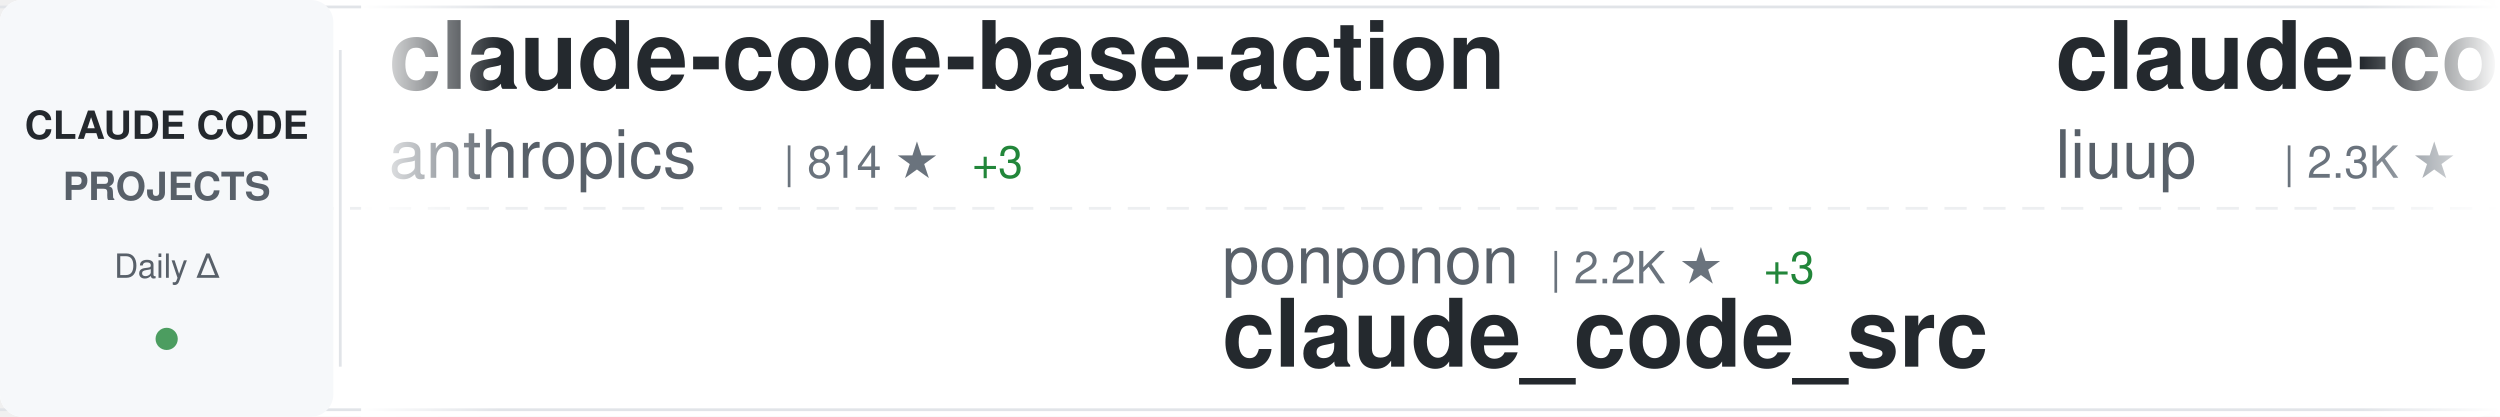
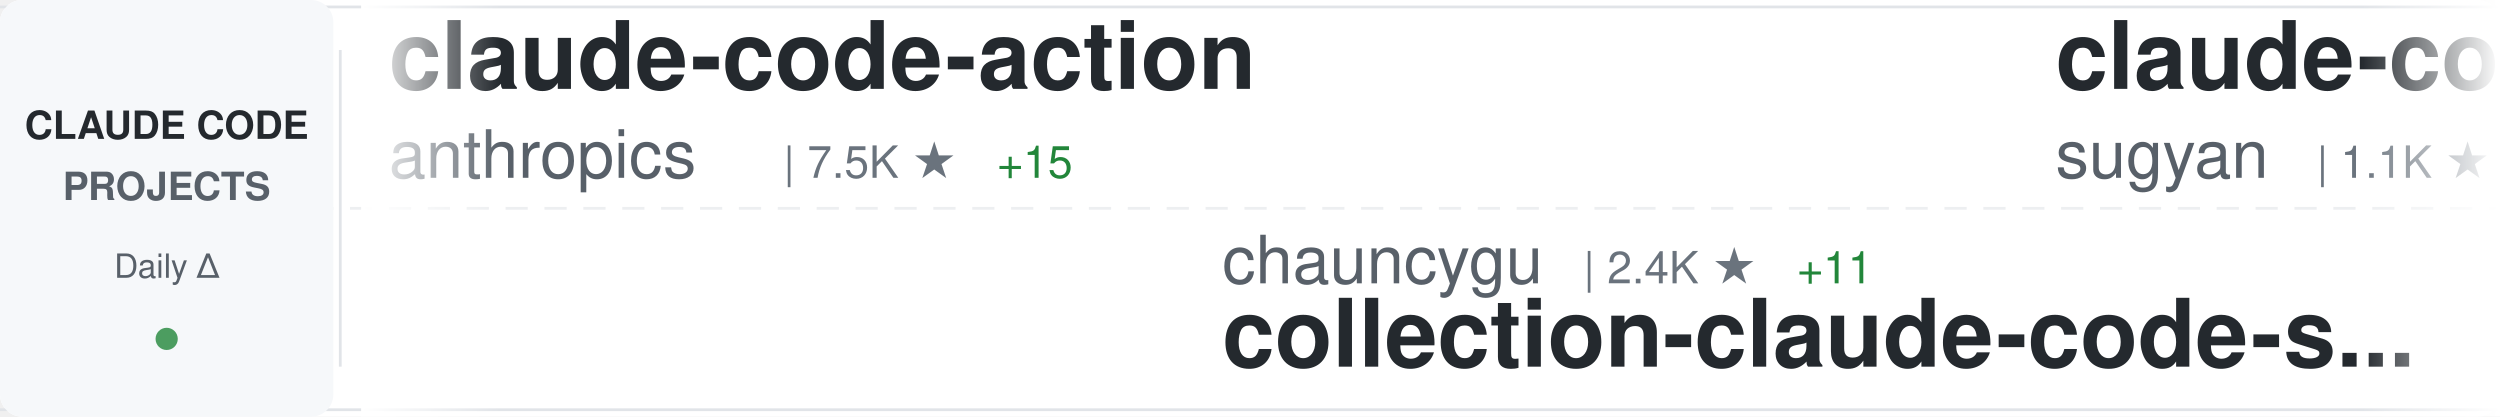
<svg xmlns="http://www.w3.org/2000/svg" width="900" height="150">
  <defs>
    <linearGradient id="awesomeLeftFade" x1="0%" y1="0%" x2="100%" y2="0%">
      <stop offset="0%" style="stop-color:#ffffff;stop-opacity:1" />
      <stop offset="100%" style="stop-color:#ffffff;stop-opacity:0" />
    </linearGradient>
    <linearGradient id="awesomeRightFade" x1="0%" y1="0%" x2="100%" y2="0%">
      <stop offset="0%" style="stop-color:#ffffff;stop-opacity:0" />
      <stop offset="100%" style="stop-color:#ffffff;stop-opacity:1" />
    </linearGradient>
  </defs>
  <rect width="900" height="150" fill="#ffffff" rx="8" />
  <rect x="0" y="2" width="900" height="1" fill="#e1e4e8" />
  <rect x="0" y="147" width="900" height="1" fill="#e1e4e8" />
  <line x1="0" y1="75" x2="900" y2="75" stroke="#e1e4e8" stroke-width="1" stroke-dasharray="8 6" opacity="0.6" />
  <rect x="0" y="0" width="120" height="150" fill="#f6f8fa" rx="8" />
  <text x="60" y="50" font-family="-apple-system, BlinkMacSystemFont, 'Segoe UI', Helvetica, Arial, sans-serif" font-size="14" font-weight="600" fill="#24292e" text-anchor="middle">CLAUDE CODE</text>
  <text x="60" y="72" font-family="-apple-system, BlinkMacSystemFont, 'Segoe UI', Helvetica, Arial, sans-serif" font-size="14" font-weight="600" fill="#586069" text-anchor="middle">PROJECTS</text>
  <text x="60" y="100" font-family="-apple-system, BlinkMacSystemFont, 'Segoe UI', Helvetica, Arial, sans-serif" font-size="12" font-weight="500" fill="#586069" text-anchor="middle">Daily Δ</text>
  <circle cx="60" cy="122" r="4" fill="#22863a" opacity="0.8" />
  <rect x="122" y="18" width="1" height="114" fill="#e1e4e8" />
  <clipPath id="awesomeTickerClip">
    <rect x="130" y="0" width="770" height="150" />
  </clipPath>
  <g clip-path="url(#awesomeTickerClip)">
    <g id="awesomeTickerItems">
      <animateTransform attributeName="transform" attributeType="XML" type="translate" from="0 0" to="-3000 0" dur="54s" repeatCount="indefinite" />
      <g transform="translate(0, 0)">
-         <text x="140" y="32" font-family="-apple-system, BlinkMacSystemFont, 'Segoe UI', Helvetica, Arial, sans-serif" font-size="34" font-weight="600" fill="#24292e">claude-code-base-action</text>
+         <text x="140" y="32" font-family="-apple-system, BlinkMacSystemFont, 'Segoe UI', Helvetica, Arial, sans-serif" font-size="34" font-weight="600" fill="#24292e">claude-code-action</text>
        <text x="140" y="64" font-family="-apple-system, BlinkMacSystemFont, 'Segoe UI', Helvetica, Arial, sans-serif" font-size="24" font-weight="400" fill="#586069">anthropics</text>
-         <text x="282" y="64" font-family="-apple-system, BlinkMacSystemFont, 'Segoe UI', Helvetica, Arial, sans-serif" font-size="16" font-weight="500" fill="#6a737d">| 814 ★</text>
-         <text x="350" y="64" font-family="-apple-system, BlinkMacSystemFont, 'Segoe UI', Helvetica, Arial, sans-serif" font-size="16" font-weight="500" fill="#22863a"> +3</text>
+         <text x="282" y="64" font-family="-apple-system, BlinkMacSystemFont, 'Segoe UI', Helvetica, Arial, sans-serif" font-size="16" font-weight="500" fill="#6a737d">| 7.5K ★</text>
+         <text x="359" y="64" font-family="-apple-system, BlinkMacSystemFont, 'Segoe UI', Helvetica, Arial, sans-serif" font-size="16" font-weight="500" fill="#22863a"> +15</text>
      </g>
      <g transform="translate(300, 0)">
-         <text x="140" y="102" font-family="-apple-system, BlinkMacSystemFont, 'Segoe UI', Helvetica, Arial, sans-serif" font-size="24" font-weight="400" fill="#586069">ponponon</text>
-         <text x="258" y="102" font-family="-apple-system, BlinkMacSystemFont, 'Segoe UI', Helvetica, Arial, sans-serif" font-size="16" font-weight="500" fill="#6a737d">| 2.2K ★</text>
-         <text x="335" y="102" font-family="-apple-system, BlinkMacSystemFont, 'Segoe UI', Helvetica, Arial, sans-serif" font-size="16" font-weight="500" fill="#22863a"> +3</text>
-         <text x="140" y="132" font-family="-apple-system, BlinkMacSystemFont, 'Segoe UI', Helvetica, Arial, sans-serif" font-size="34" font-weight="600" fill="#24292e">claude_code_src</text>
+         <text x="140" y="102" font-family="-apple-system, BlinkMacSystemFont, 'Segoe UI', Helvetica, Arial, sans-serif" font-size="24" font-weight="400" fill="#586069">chauncygu</text>
+         <text x="270" y="102" font-family="-apple-system, BlinkMacSystemFont, 'Segoe UI', Helvetica, Arial, sans-serif" font-size="16" font-weight="500" fill="#6a737d">| 2.4K ★</text>
+         <text x="347" y="102" font-family="-apple-system, BlinkMacSystemFont, 'Segoe UI', Helvetica, Arial, sans-serif" font-size="16" font-weight="500" fill="#22863a"> +11</text>
+         <text x="140" y="132" font-family="-apple-system, BlinkMacSystemFont, 'Segoe UI', Helvetica, Arial, sans-serif" font-size="34" font-weight="600" fill="#24292e">collection-claude-code-s...</text>
      </g>
      <g transform="translate(600, 0)">
-         <text x="140" y="32" font-family="-apple-system, BlinkMacSystemFont, 'Segoe UI', Helvetica, Arial, sans-serif" font-size="34" font-weight="600" fill="#24292e">claude-code-analysis</text>
-         <text x="140" y="64" font-family="-apple-system, BlinkMacSystemFont, 'Segoe UI', Helvetica, Arial, sans-serif" font-size="24" font-weight="400" fill="#586069">liuup</text>
-         <text x="222" y="64" font-family="-apple-system, BlinkMacSystemFont, 'Segoe UI', Helvetica, Arial, sans-serif" font-size="16" font-weight="500" fill="#6a737d">| 2.3K ★</text>
-         <text x="299" y="64" font-family="-apple-system, BlinkMacSystemFont, 'Segoe UI', Helvetica, Arial, sans-serif" font-size="16" font-weight="500" fill="#22863a"> +32</text>
+         <text x="140" y="32" font-family="-apple-system, BlinkMacSystemFont, 'Segoe UI', Helvetica, Arial, sans-serif" font-size="34" font-weight="600" fill="#24292e">claude-code-webui</text>
+         <text x="140" y="64" font-family="-apple-system, BlinkMacSystemFont, 'Segoe UI', Helvetica, Arial, sans-serif" font-size="24" font-weight="400" fill="#586069">sugyan</text>
+         <text x="234" y="64" font-family="-apple-system, BlinkMacSystemFont, 'Segoe UI', Helvetica, Arial, sans-serif" font-size="16" font-weight="500" fill="#6a737d">| 1.1K ★</text>
+         <text x="311" y="64" font-family="-apple-system, BlinkMacSystemFont, 'Segoe UI', Helvetica, Arial, sans-serif" font-size="16" font-weight="500" fill="#22863a"> +4</text>
      </g>
      <g transform="translate(900, 0)">
-         <text x="140" y="102" font-family="-apple-system, BlinkMacSystemFont, 'Segoe UI', Helvetica, Arial, sans-serif" font-size="24" font-weight="400" fill="#586069">Windy3f3f3f3f</text>
-         <text x="318" y="102" font-family="-apple-system, BlinkMacSystemFont, 'Segoe UI', Helvetica, Arial, sans-serif" font-size="16" font-weight="500" fill="#6a737d">| 1.1K ★</text>
-         <text x="395" y="102" font-family="-apple-system, BlinkMacSystemFont, 'Segoe UI', Helvetica, Arial, sans-serif" font-size="16" font-weight="500" fill="#22863a"> +10</text>
-         <text x="140" y="132" font-family="-apple-system, BlinkMacSystemFont, 'Segoe UI', Helvetica, Arial, sans-serif" font-size="34" font-weight="600" fill="#24292e">claude-code-from-scratch</text>
-       </g>
-       <g transform="translate(1200, 0)">
-         <text x="140" y="32" font-family="-apple-system, BlinkMacSystemFont, 'Segoe UI', Helvetica, Arial, sans-serif" font-size="34" font-weight="600" fill="#24292e">claude-code-source</text>
-         <text x="140" y="64" font-family="-apple-system, BlinkMacSystemFont, 'Segoe UI', Helvetica, Arial, sans-serif" font-size="24" font-weight="400" fill="#586069">JrCx7scC</text>
-         <text x="258" y="64" font-family="-apple-system, BlinkMacSystemFont, 'Segoe UI', Helvetica, Arial, sans-serif" font-size="16" font-weight="500" fill="#6a737d">| 366 ★</text>
-       </g>
-       <g transform="translate(1500, 0)">
-         <text x="140" y="102" font-family="-apple-system, BlinkMacSystemFont, 'Segoe UI', Helvetica, Arial, sans-serif" font-size="24" font-weight="400" fill="#586069">VoltAgent</text>
-         <text x="270" y="102" font-family="-apple-system, BlinkMacSystemFont, 'Segoe UI', Helvetica, Arial, sans-serif" font-size="16" font-weight="500" fill="#6a737d">| 19.4K ★</text>
-         <text x="356" y="102" font-family="-apple-system, BlinkMacSystemFont, 'Segoe UI', Helvetica, Arial, sans-serif" font-size="16" font-weight="500" fill="#22863a"> +78</text>
-         <text x="140" y="132" font-family="-apple-system, BlinkMacSystemFont, 'Segoe UI', Helvetica, Arial, sans-serif" font-size="34" font-weight="600" fill="#24292e">awesome-claude-code-suba...</text>
-       </g>
-       <g transform="translate(1800, 0)">
-         <text x="140" y="32" font-family="-apple-system, BlinkMacSystemFont, 'Segoe UI', Helvetica, Arial, sans-serif" font-size="34" font-weight="600" fill="#24292e">awesome-claude-skills</text>
-         <text x="140" y="64" font-family="-apple-system, BlinkMacSystemFont, 'Segoe UI', Helvetica, Arial, sans-serif" font-size="24" font-weight="400" fill="#586069">ComposioHQ</text>
-         <text x="282" y="64" font-family="-apple-system, BlinkMacSystemFont, 'Segoe UI', Helvetica, Arial, sans-serif" font-size="16" font-weight="500" fill="#6a737d">| 58.7K ★</text>
-         <text x="368" y="64" font-family="-apple-system, BlinkMacSystemFont, 'Segoe UI', Helvetica, Arial, sans-serif" font-size="16" font-weight="500" fill="#22863a"> +225</text>
-       </g>
-       <g transform="translate(2100, 0)">
-         <text x="140" y="102" font-family="-apple-system, BlinkMacSystemFont, 'Segoe UI', Helvetica, Arial, sans-serif" font-size="24" font-weight="400" fill="#586069">luyao618</text>
-         <text x="258" y="102" font-family="-apple-system, BlinkMacSystemFont, 'Segoe UI', Helvetica, Arial, sans-serif" font-size="16" font-weight="500" fill="#6a737d">| 1.3K ★</text>
-         <text x="335" y="102" font-family="-apple-system, BlinkMacSystemFont, 'Segoe UI', Helvetica, Arial, sans-serif" font-size="16" font-weight="500" fill="#22863a"> +17</text>
-         <text x="140" y="132" font-family="-apple-system, BlinkMacSystemFont, 'Segoe UI', Helvetica, Arial, sans-serif" font-size="34" font-weight="600" fill="#24292e">Claude-Code-Source-Study</text>
-       </g>
-       <g transform="translate(2400, 0)">
-         <text x="140" y="32" font-family="-apple-system, BlinkMacSystemFont, 'Segoe UI', Helvetica, Arial, sans-serif" font-size="34" font-weight="600" fill="#24292e">claude-code-source-code-...</text>
-         <text x="140" y="64" font-family="-apple-system, BlinkMacSystemFont, 'Segoe UI', Helvetica, Arial, sans-serif" font-size="24" font-weight="400" fill="#586069">ghuntley</text>
-         <text x="258" y="64" font-family="-apple-system, BlinkMacSystemFont, 'Segoe UI', Helvetica, Arial, sans-serif" font-size="16" font-weight="500" fill="#6a737d">| 975 ★</text>
-       </g>
-       <g transform="translate(2700, 0)">
        <text x="140" y="102" font-family="-apple-system, BlinkMacSystemFont, 'Segoe UI', Helvetica, Arial, sans-serif" font-size="24" font-weight="400" fill="#586069">lorryjovens-hub</text>
        <text x="342" y="102" font-family="-apple-system, BlinkMacSystemFont, 'Segoe UI', Helvetica, Arial, sans-serif" font-size="16" font-weight="500" fill="#6a737d">| 1.5K ★</text>
        <text x="419" y="102" font-family="-apple-system, BlinkMacSystemFont, 'Segoe UI', Helvetica, Arial, sans-serif" font-size="16" font-weight="500" fill="#22863a"> +7</text>
        <text x="140" y="132" font-family="-apple-system, BlinkMacSystemFont, 'Segoe UI', Helvetica, Arial, sans-serif" font-size="34" font-weight="600" fill="#24292e">claude-code-rust</text>
      </g>
+       <g transform="translate(1200, 0)">
+         <text x="140" y="32" font-family="-apple-system, BlinkMacSystemFont, 'Segoe UI', Helvetica, Arial, sans-serif" font-size="34" font-weight="600" fill="#24292e">claude-code-source</text>
+         <text x="140" y="64" font-family="-apple-system, BlinkMacSystemFont, 'Segoe UI', Helvetica, Arial, sans-serif" font-size="24" font-weight="400" fill="#586069">hangsman</text>
+         <text x="258" y="64" font-family="-apple-system, BlinkMacSystemFont, 'Segoe UI', Helvetica, Arial, sans-serif" font-size="16" font-weight="500" fill="#6a737d">| 771 ★</text>
+         <text x="326" y="64" font-family="-apple-system, BlinkMacSystemFont, 'Segoe UI', Helvetica, Arial, sans-serif" font-size="16" font-weight="500" fill="#22863a"> +2</text>
+       </g>
+       <g transform="translate(1500, 0)">
+         <text x="140" y="102" font-family="-apple-system, BlinkMacSystemFont, 'Segoe UI', Helvetica, Arial, sans-serif" font-size="24" font-weight="400" fill="#586069">affaan-m</text>
+         <text x="258" y="102" font-family="-apple-system, BlinkMacSystemFont, 'Segoe UI', Helvetica, Arial, sans-serif" font-size="16" font-weight="500" fill="#6a737d">| 175.7K ★</text>
+         <text x="353" y="102" font-family="-apple-system, BlinkMacSystemFont, 'Segoe UI', Helvetica, Arial, sans-serif" font-size="16" font-weight="500" fill="#22863a"> +600</text>
+         <text x="140" y="132" font-family="-apple-system, BlinkMacSystemFont, 'Segoe UI', Helvetica, Arial, sans-serif" font-size="34" font-weight="600" fill="#24292e">everything-claude-code</text>
+       </g>
+       <g transform="translate(1800, 0)">
+         <text x="140" y="32" font-family="-apple-system, BlinkMacSystemFont, 'Segoe UI', Helvetica, Arial, sans-serif" font-size="34" font-weight="600" fill="#24292e">claude-code-best-practic...</text>
+         <text x="140" y="64" font-family="-apple-system, BlinkMacSystemFont, 'Segoe UI', Helvetica, Arial, sans-serif" font-size="24" font-weight="400" fill="#586069">shanraisshan</text>
+         <text x="306" y="64" font-family="-apple-system, BlinkMacSystemFont, 'Segoe UI', Helvetica, Arial, sans-serif" font-size="16" font-weight="500" fill="#6a737d">| 51.8K ★</text>
+         <text x="392" y="64" font-family="-apple-system, BlinkMacSystemFont, 'Segoe UI', Helvetica, Arial, sans-serif" font-size="16" font-weight="500" fill="#22863a"> +227</text>
+       </g>
+       <g transform="translate(2100, 0)">
+         <text x="140" y="102" font-family="-apple-system, BlinkMacSystemFont, 'Segoe UI', Helvetica, Arial, sans-serif" font-size="24" font-weight="400" fill="#586069">Alishahryar1</text>
+         <text x="306" y="102" font-family="-apple-system, BlinkMacSystemFont, 'Segoe UI', Helvetica, Arial, sans-serif" font-size="16" font-weight="500" fill="#6a737d">| 22.6K ★</text>
+         <text x="392" y="102" font-family="-apple-system, BlinkMacSystemFont, 'Segoe UI', Helvetica, Arial, sans-serif" font-size="16" font-weight="500" fill="#22863a"> +388</text>
+         <text x="140" y="132" font-family="-apple-system, BlinkMacSystemFont, 'Segoe UI', Helvetica, Arial, sans-serif" font-size="34" font-weight="600" fill="#24292e">free-claude-code</text>
+       </g>
+       <g transform="translate(2400, 0)">
+         <text x="140" y="32" font-family="-apple-system, BlinkMacSystemFont, 'Segoe UI', Helvetica, Arial, sans-serif" font-size="34" font-weight="600" fill="#24292e">claude-code-guide</text>
+         <text x="140" y="64" font-family="-apple-system, BlinkMacSystemFont, 'Segoe UI', Helvetica, Arial, sans-serif" font-size="24" font-weight="400" fill="#586069">Cranot</text>
+         <text x="234" y="64" font-family="-apple-system, BlinkMacSystemFont, 'Segoe UI', Helvetica, Arial, sans-serif" font-size="16" font-weight="500" fill="#6a737d">| 2.7K ★</text>
+         <text x="311" y="64" font-family="-apple-system, BlinkMacSystemFont, 'Segoe UI', Helvetica, Arial, sans-serif" font-size="16" font-weight="500" fill="#22863a"> +6</text>
+       </g>
+       <g transform="translate(2700, 0)">
+         <text x="140" y="102" font-family="-apple-system, BlinkMacSystemFont, 'Segoe UI', Helvetica, Arial, sans-serif" font-size="24" font-weight="400" fill="#586069">fazxes</text>
+         <text x="234" y="102" font-family="-apple-system, BlinkMacSystemFont, 'Segoe UI', Helvetica, Arial, sans-serif" font-size="16" font-weight="500" fill="#6a737d">| 213 ★</text>
+         <text x="140" y="132" font-family="-apple-system, BlinkMacSystemFont, 'Segoe UI', Helvetica, Arial, sans-serif" font-size="34" font-weight="600" fill="#24292e">Claude-code</text>
+       </g>
      <g transform="translate(3000, 0)">
-         <text x="140" y="32" font-family="-apple-system, BlinkMacSystemFont, 'Segoe UI', Helvetica, Arial, sans-serif" font-size="34" font-weight="600" fill="#24292e">claude-code-base-action</text>
+         <text x="140" y="32" font-family="-apple-system, BlinkMacSystemFont, 'Segoe UI', Helvetica, Arial, sans-serif" font-size="34" font-weight="600" fill="#24292e">claude-code-action</text>
        <text x="140" y="64" font-family="-apple-system, BlinkMacSystemFont, 'Segoe UI', Helvetica, Arial, sans-serif" font-size="24" font-weight="400" fill="#586069">anthropics</text>
-         <text x="282" y="64" font-family="-apple-system, BlinkMacSystemFont, 'Segoe UI', Helvetica, Arial, sans-serif" font-size="16" font-weight="500" fill="#6a737d">| 814 ★</text>
-         <text x="350" y="64" font-family="-apple-system, BlinkMacSystemFont, 'Segoe UI', Helvetica, Arial, sans-serif" font-size="16" font-weight="500" fill="#22863a"> +3</text>
+         <text x="282" y="64" font-family="-apple-system, BlinkMacSystemFont, 'Segoe UI', Helvetica, Arial, sans-serif" font-size="16" font-weight="500" fill="#6a737d">| 7.5K ★</text>
+         <text x="359" y="64" font-family="-apple-system, BlinkMacSystemFont, 'Segoe UI', Helvetica, Arial, sans-serif" font-size="16" font-weight="500" fill="#22863a"> +15</text>
      </g>
      <g transform="translate(3300, 0)">
-         <text x="140" y="102" font-family="-apple-system, BlinkMacSystemFont, 'Segoe UI', Helvetica, Arial, sans-serif" font-size="24" font-weight="400" fill="#586069">ponponon</text>
-         <text x="258" y="102" font-family="-apple-system, BlinkMacSystemFont, 'Segoe UI', Helvetica, Arial, sans-serif" font-size="16" font-weight="500" fill="#6a737d">| 2.2K ★</text>
-         <text x="335" y="102" font-family="-apple-system, BlinkMacSystemFont, 'Segoe UI', Helvetica, Arial, sans-serif" font-size="16" font-weight="500" fill="#22863a"> +3</text>
-         <text x="140" y="132" font-family="-apple-system, BlinkMacSystemFont, 'Segoe UI', Helvetica, Arial, sans-serif" font-size="34" font-weight="600" fill="#24292e">claude_code_src</text>
+         <text x="140" y="102" font-family="-apple-system, BlinkMacSystemFont, 'Segoe UI', Helvetica, Arial, sans-serif" font-size="24" font-weight="400" fill="#586069">chauncygu</text>
+         <text x="270" y="102" font-family="-apple-system, BlinkMacSystemFont, 'Segoe UI', Helvetica, Arial, sans-serif" font-size="16" font-weight="500" fill="#6a737d">| 2.4K ★</text>
+         <text x="347" y="102" font-family="-apple-system, BlinkMacSystemFont, 'Segoe UI', Helvetica, Arial, sans-serif" font-size="16" font-weight="500" fill="#22863a"> +11</text>
+         <text x="140" y="132" font-family="-apple-system, BlinkMacSystemFont, 'Segoe UI', Helvetica, Arial, sans-serif" font-size="34" font-weight="600" fill="#24292e">collection-claude-code-s...</text>
      </g>
      <g transform="translate(3600, 0)">
-         <text x="140" y="32" font-family="-apple-system, BlinkMacSystemFont, 'Segoe UI', Helvetica, Arial, sans-serif" font-size="34" font-weight="600" fill="#24292e">claude-code-analysis</text>
-         <text x="140" y="64" font-family="-apple-system, BlinkMacSystemFont, 'Segoe UI', Helvetica, Arial, sans-serif" font-size="24" font-weight="400" fill="#586069">liuup</text>
-         <text x="222" y="64" font-family="-apple-system, BlinkMacSystemFont, 'Segoe UI', Helvetica, Arial, sans-serif" font-size="16" font-weight="500" fill="#6a737d">| 2.3K ★</text>
-         <text x="299" y="64" font-family="-apple-system, BlinkMacSystemFont, 'Segoe UI', Helvetica, Arial, sans-serif" font-size="16" font-weight="500" fill="#22863a"> +32</text>
+         <text x="140" y="32" font-family="-apple-system, BlinkMacSystemFont, 'Segoe UI', Helvetica, Arial, sans-serif" font-size="34" font-weight="600" fill="#24292e">claude-code-webui</text>
+         <text x="140" y="64" font-family="-apple-system, BlinkMacSystemFont, 'Segoe UI', Helvetica, Arial, sans-serif" font-size="24" font-weight="400" fill="#586069">sugyan</text>
+         <text x="234" y="64" font-family="-apple-system, BlinkMacSystemFont, 'Segoe UI', Helvetica, Arial, sans-serif" font-size="16" font-weight="500" fill="#6a737d">| 1.1K ★</text>
+         <text x="311" y="64" font-family="-apple-system, BlinkMacSystemFont, 'Segoe UI', Helvetica, Arial, sans-serif" font-size="16" font-weight="500" fill="#22863a"> +4</text>
      </g>
      <g transform="translate(3900, 0)">
-         <text x="140" y="102" font-family="-apple-system, BlinkMacSystemFont, 'Segoe UI', Helvetica, Arial, sans-serif" font-size="24" font-weight="400" fill="#586069">Windy3f3f3f3f</text>
-         <text x="318" y="102" font-family="-apple-system, BlinkMacSystemFont, 'Segoe UI', Helvetica, Arial, sans-serif" font-size="16" font-weight="500" fill="#6a737d">| 1.1K ★</text>
-         <text x="395" y="102" font-family="-apple-system, BlinkMacSystemFont, 'Segoe UI', Helvetica, Arial, sans-serif" font-size="16" font-weight="500" fill="#22863a"> +10</text>
-         <text x="140" y="132" font-family="-apple-system, BlinkMacSystemFont, 'Segoe UI', Helvetica, Arial, sans-serif" font-size="34" font-weight="600" fill="#24292e">claude-code-from-scratch</text>
+         <text x="140" y="102" font-family="-apple-system, BlinkMacSystemFont, 'Segoe UI', Helvetica, Arial, sans-serif" font-size="24" font-weight="400" fill="#586069">lorryjovens-hub</text>
+         <text x="342" y="102" font-family="-apple-system, BlinkMacSystemFont, 'Segoe UI', Helvetica, Arial, sans-serif" font-size="16" font-weight="500" fill="#6a737d">| 1.5K ★</text>
+         <text x="419" y="102" font-family="-apple-system, BlinkMacSystemFont, 'Segoe UI', Helvetica, Arial, sans-serif" font-size="16" font-weight="500" fill="#22863a"> +7</text>
+         <text x="140" y="132" font-family="-apple-system, BlinkMacSystemFont, 'Segoe UI', Helvetica, Arial, sans-serif" font-size="34" font-weight="600" fill="#24292e">claude-code-rust</text>
      </g>
    </g>
  </g>
  <rect x="130" y="0" width="50" height="150" fill="url(#awesomeLeftFade)" />
  <rect x="850" y="0" width="50" height="150" fill="url(#awesomeRightFade)" />
</svg>
